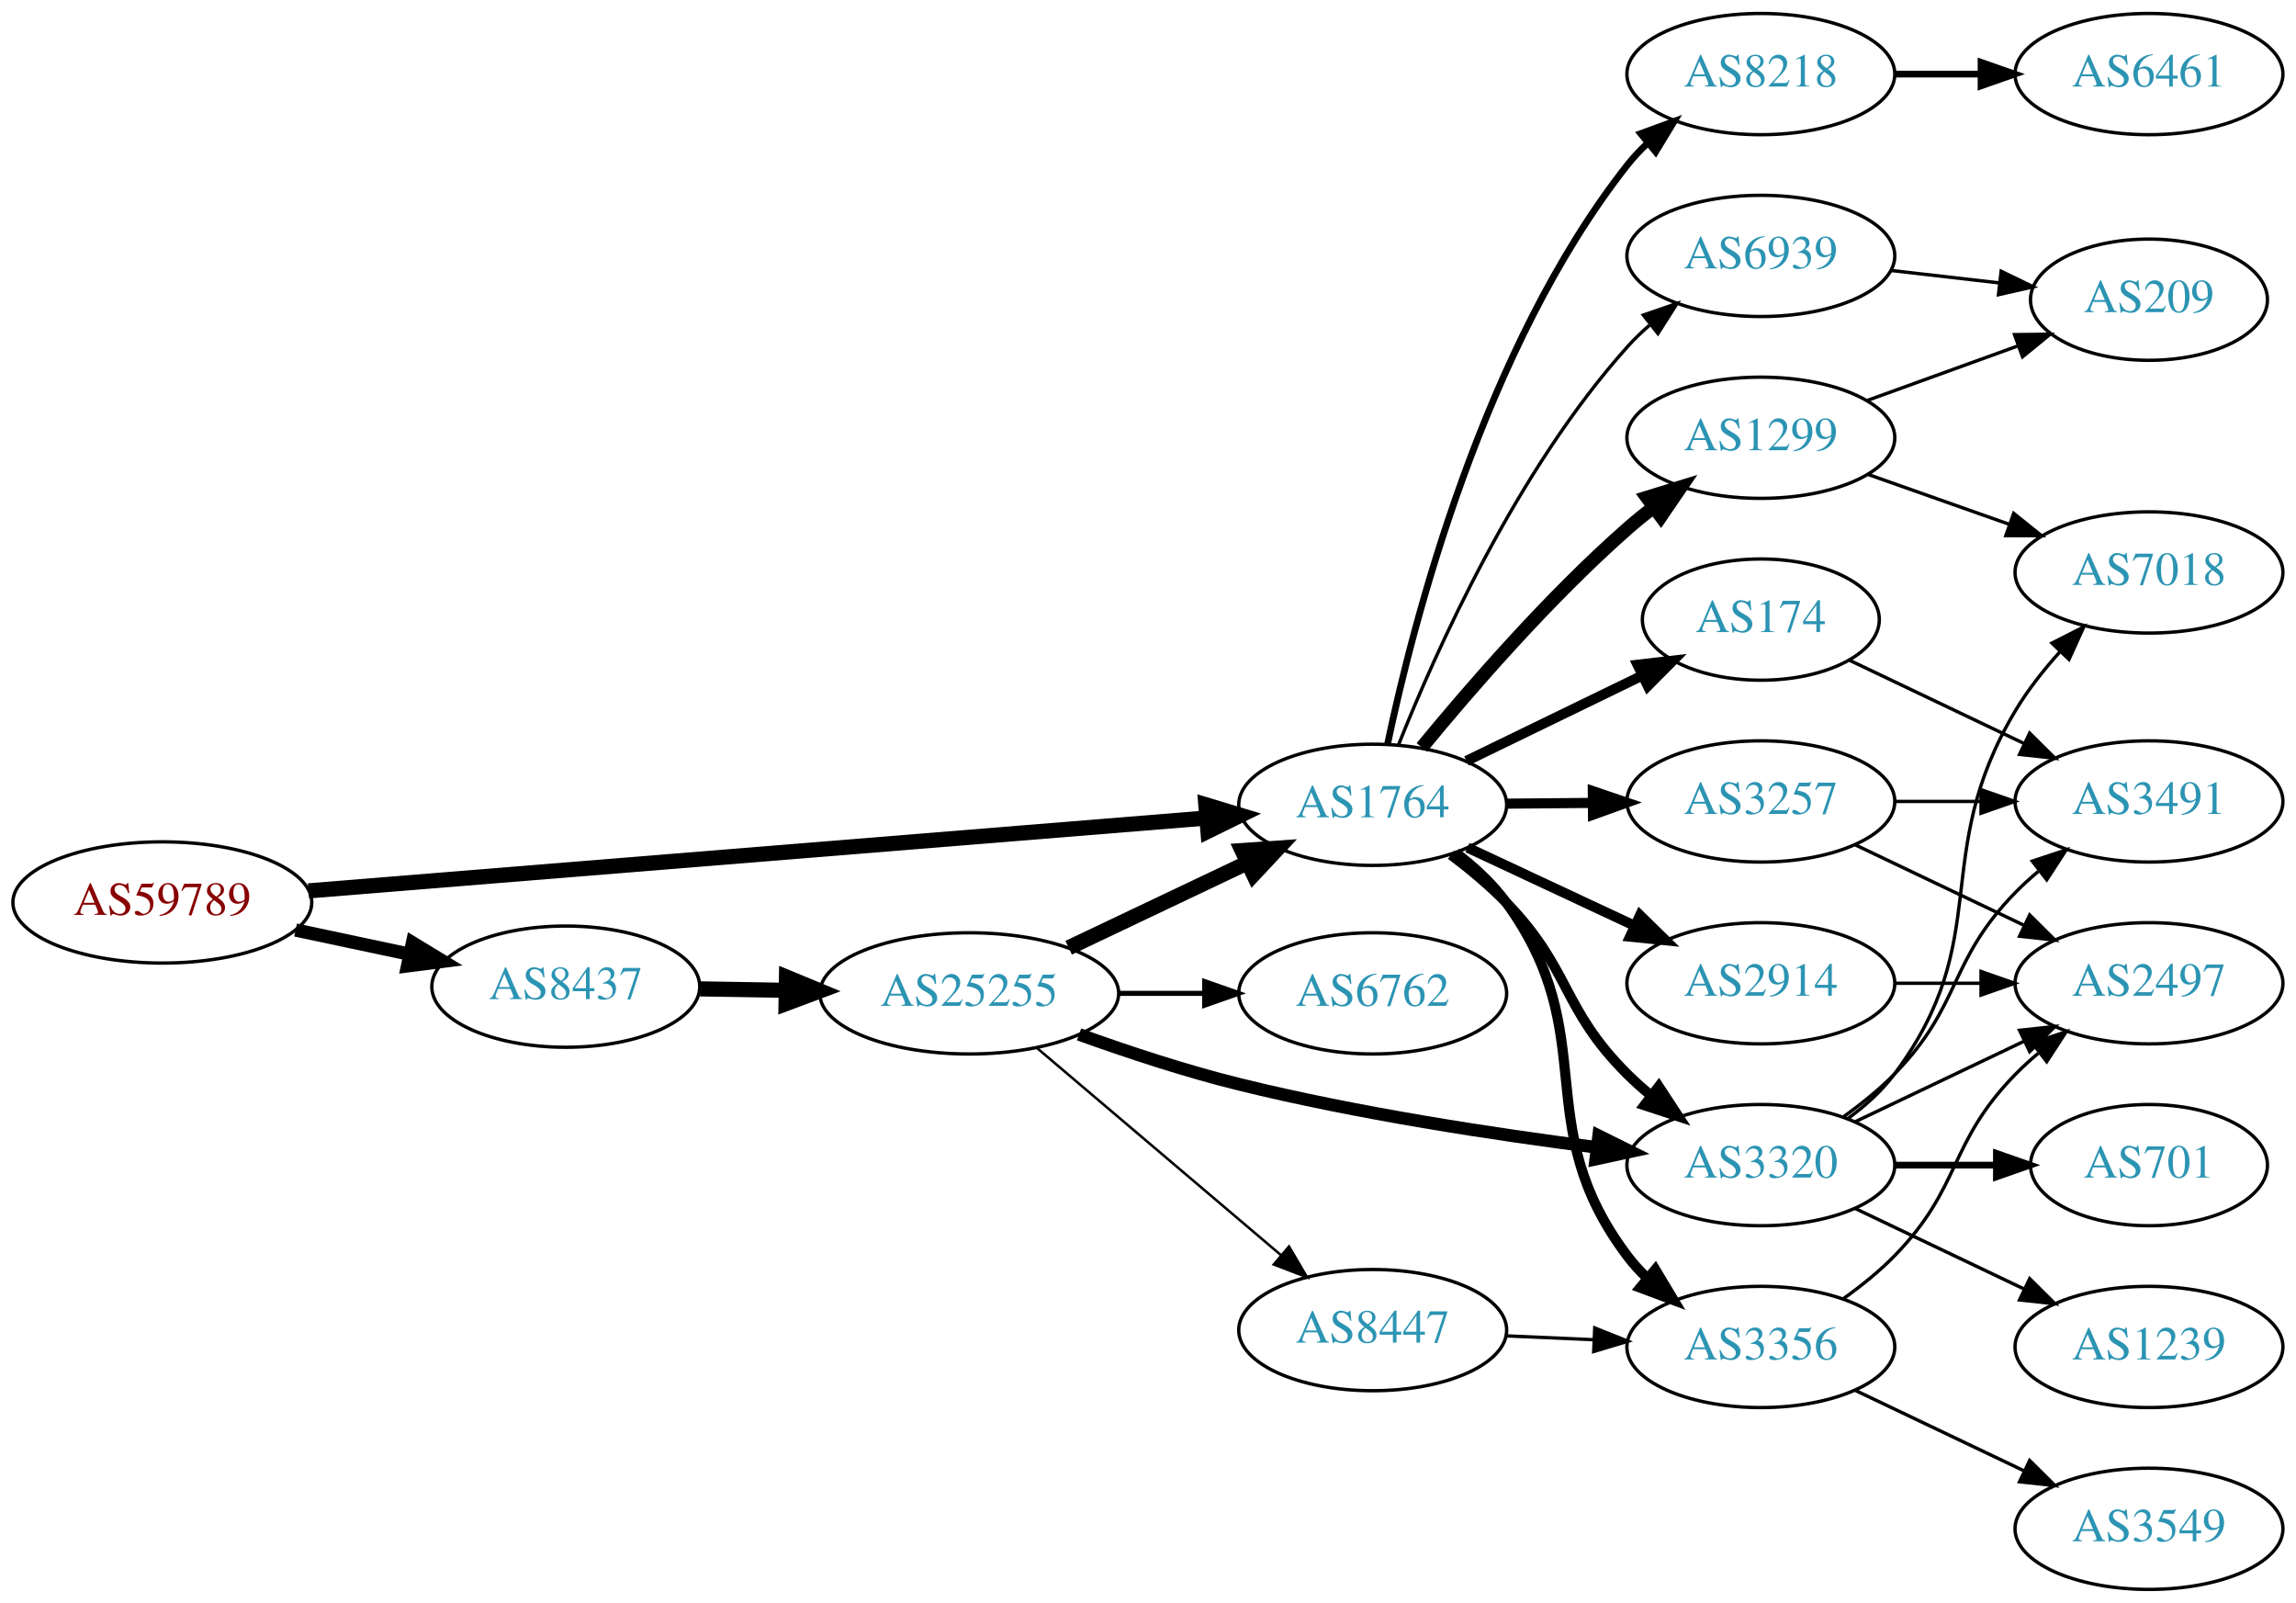
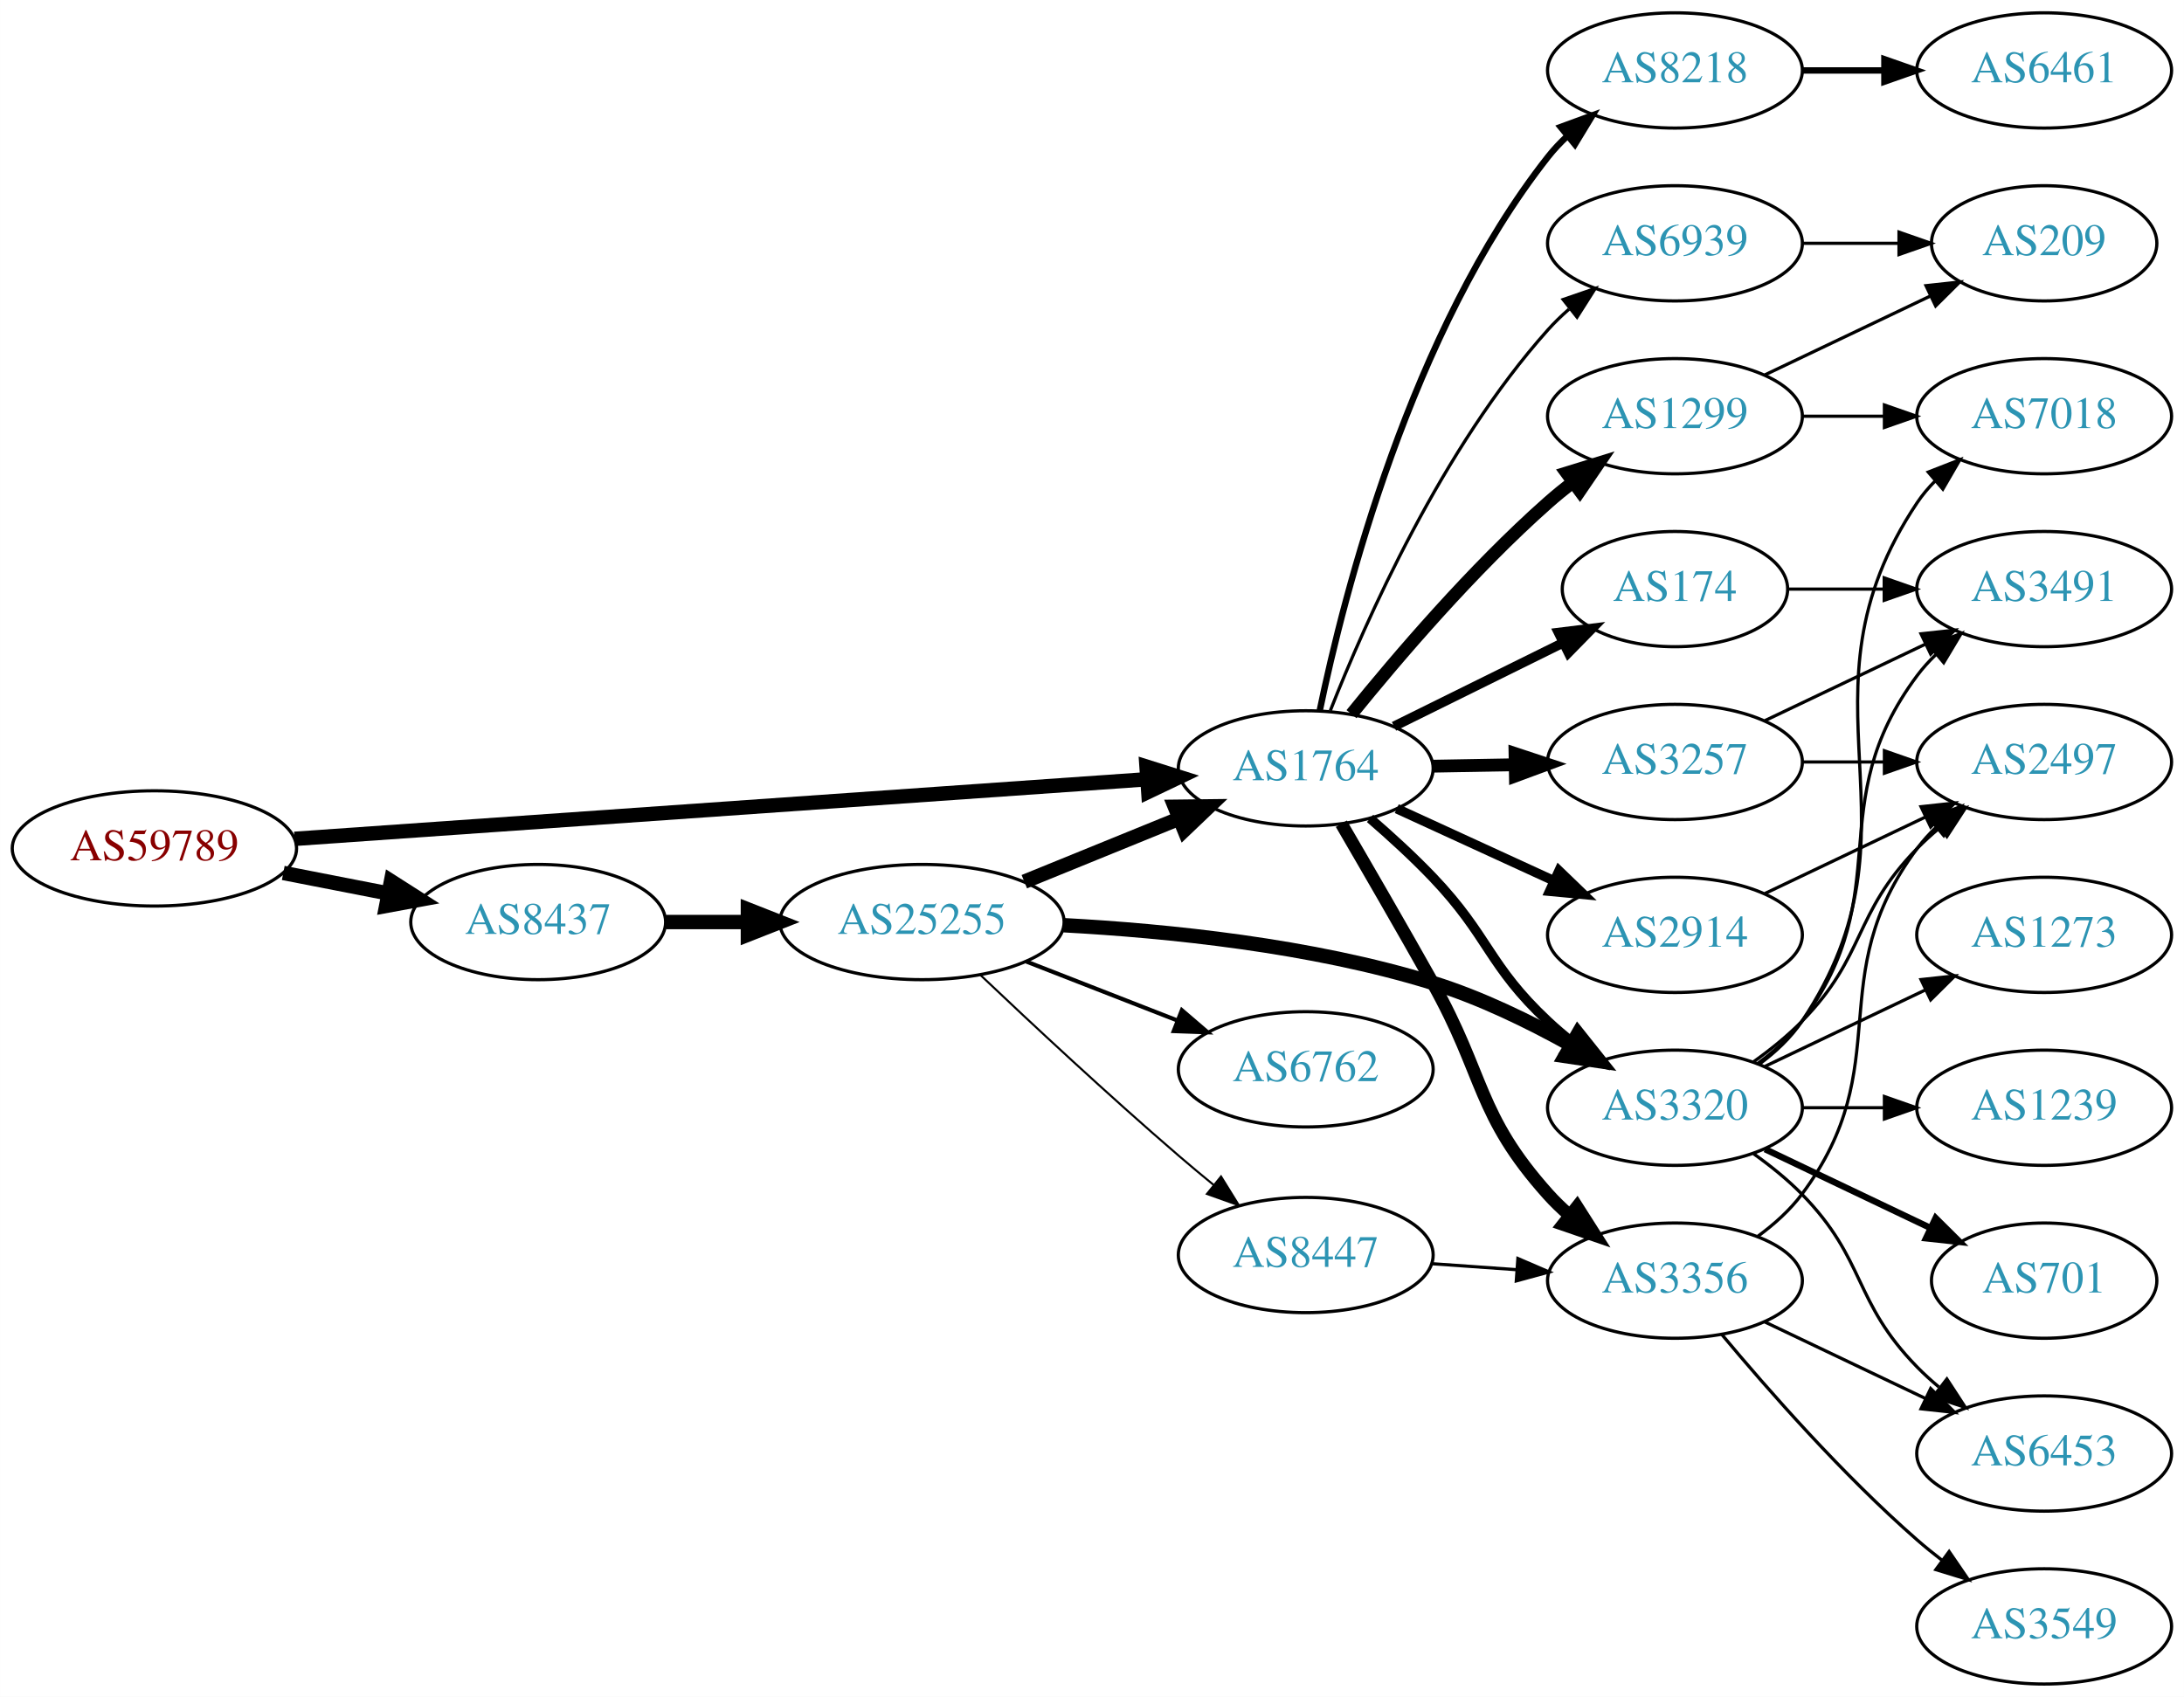
- <svg xmlns="http://www.w3.org/2000/svg" xmlns:xlink="http://www.w3.org/1999/xlink" width="682pt" height="476pt" viewBox="0.00 0.00 681.96 476.00">
-   <g id="graph0" class="graph" transform="scale(1 1) rotate(0) translate(4 472)">
-     <polygon fill="white" stroke="none" points="-4,4 -4,-472 677.956,-472 677.956,4 -4,4" />
+ <svg xmlns="http://www.w3.org/2000/svg" xmlns:xlink="http://www.w3.org/1999/xlink" width="682pt" height="530pt" viewBox="0.00 0.00 681.96 530.00">
+   <g id="graph0" class="graph" transform="scale(1 1) rotate(0) translate(4 526)">
+     <polygon fill="white" stroke="none" points="-4,4 -4,-526 677.956,-526 677.956,4 -4,4" />
    <g id="node1" class="node">
      <g id="a_node1">
        <a xlink:href="/asn/59789" xlink:title="AS59789 ~ atcismogmbh [AT]">
-           <ellipse fill="#ffffff" stroke="black" cx="44.196" cy="-204" rx="44.393" ry="18" />
-           <text text-anchor="middle" x="44.196" y="-200.3" font-family="Times,serif" font-size="14.00" fill="#880000">AS59789</text>
+           <ellipse fill="#ffffff" stroke="black" cx="44.196" cy="-261" rx="44.393" ry="18" />
+           <text text-anchor="middle" x="44.196" y="-257.3" font-family="Times,serif" font-size="14.00" fill="#880000">AS59789</text>
        </a>
      </g>
    </g>
    <g id="node2" class="node">
      <g id="a_node2">
        <a xlink:href="/asn/1764" xlink:title="AS1764 ~ NEXTLAYER-AS [AT]">
-           <ellipse fill="#ffffff" stroke="black" cx="403.724" cy="-233" rx="39.794" ry="18" />
-           <text text-anchor="middle" x="403.724" y="-229.3" font-family="Times,serif" font-size="14.00" fill="#2c94b3">AS1764</text>
+           <ellipse fill="#ffffff" stroke="black" cx="403.724" cy="-286" rx="39.794" ry="18" />
+           <text text-anchor="middle" x="403.724" y="-282.3" font-family="Times,serif" font-size="14.00" fill="#2c94b3">AS1764</text>
        </a>
      </g>
    </g>
    <g id="edge1" class="edge">
-       <path fill="none" stroke="black" stroke-width="4.5" d="M87.613,-207.441C154.382,-212.856 283.631,-223.34 354.073,-229.054" />
-       <polygon fill="black" stroke="black" stroke-width="4.5" points="354.154,-233.011 364.44,-229.895 354.791,-225.161 354.154,-233.011" />
+       <path fill="none" stroke="black" stroke-width="4.5" d="M87.967,-263.991C154.785,-268.663 283.55,-277.667 353.904,-282.586" />
+       <polygon fill="black" stroke="black" stroke-width="4.5" points="354.011,-286.541 364.261,-283.311 354.56,-278.685 354.011,-286.541" />
    </g>
    <g id="node3" class="node">
      <g id="a_node3">
        <a xlink:href="/asn/8437" xlink:title="AS8437 ~ Hutchison Drei Austria GmbH [AT]">
-           <ellipse fill="#ffffff" stroke="black" cx="164.039" cy="-179" rx="39.794" ry="18" />
-           <text text-anchor="middle" x="164.039" y="-175.3" font-family="Times,serif" font-size="14.00" fill="#2c94b3">AS8437</text>
+           <ellipse fill="#ffffff" stroke="black" cx="164.039" cy="-238" rx="39.794" ry="18" />
+           <text text-anchor="middle" x="164.039" y="-234.3" font-family="Times,serif" font-size="14.00" fill="#2c94b3">AS8437</text>
        </a>
      </g>
    </g>
    <g id="edge2" class="edge">
-       <path fill="none" stroke="black" stroke-width="3.938" d="M83.782,-195.814C94.575,-193.524 106.404,-191.015 117.556,-188.649" />
-       <polygon fill="black" stroke="black" stroke-width="3.938" points="118.501,-192.026 127.557,-186.527 117.048,-185.179 118.501,-192.026" />
+       <path fill="none" stroke="black" stroke-width="4.5" d="M84.436,-253.341C94.888,-251.301 106.274,-249.079 117.052,-246.975" />
+       <polygon fill="black" stroke="black" stroke-width="4.5" points="118.089,-250.785 127.149,-245.005 116.58,-243.056 118.089,-250.785" />
    </g>
    <g id="node4" class="node">
      <g id="a_node4">
-         <a xlink:href="/asn/174" xlink:title="AS174 ~ Cogent Communications [US]">
-           <ellipse fill="#ffffff" stroke="black" cx="519.017" cy="-288" rx="35.194" ry="18" />
-           <text text-anchor="middle" x="519.017" y="-284.3" font-family="Times,serif" font-size="14.00" fill="#2c94b3">AS174</text>
+         <a xlink:href="/asn/3257" xlink:title="AS3257 ~ GTT [DE]">
+           <ellipse fill="#ffffff" stroke="black" cx="519.017" cy="-288" rx="39.794" ry="18" />
+           <text text-anchor="middle" x="519.017" y="-284.3" font-family="Times,serif" font-size="14.00" fill="#2c94b3">AS3257</text>
        </a>
      </g>
    </g>
    <g id="edge3" class="edge">
-       <path fill="none" stroke="black" stroke-width="3" d="M431.573,-246.034C447.107,-253.576 466.821,-263.146 483.499,-271.243" />
-       <polygon fill="black" stroke="black" stroke-width="3" points="482.388,-274.594 492.913,-275.813 485.445,-268.297 482.388,-274.594" />
+       <path fill="none" stroke="black" stroke-width="4" d="M443.396,-286.683C451.599,-286.828 460.363,-286.982 468.895,-287.133" />
+       <polygon fill="black" stroke="black" stroke-width="4" points="469.074,-290.636 479.134,-287.314 469.198,-283.638 469.074,-290.636" />
    </g>
    <g id="node5" class="node">
      <g id="a_node5">
-         <a xlink:href="/asn/1299" xlink:title="AS1299 ~ Telia Carrier [EU]">
-           <ellipse fill="#ffffff" stroke="black" cx="519.017" cy="-342" rx="39.794" ry="18" />
-           <text text-anchor="middle" x="519.017" y="-338.3" font-family="Times,serif" font-size="14.00" fill="#2c94b3">AS1299</text>
+         <a xlink:href="/asn/8218" xlink:title="AS8218 ~ legacy Neotelecoms [FR]">
+           <ellipse fill="#ffffff" stroke="black" cx="519.017" cy="-504" rx="39.794" ry="18" />
+           <text text-anchor="middle" x="519.017" y="-500.3" font-family="Times,serif" font-size="14.00" fill="#2c94b3">AS8218</text>
        </a>
      </g>
    </g>
    <g id="edge4" class="edge">
-       <path fill="none" stroke="black" stroke-width="4" d="M418.315,-250.042C432.567,-267.38 456.09,-294.538 479.37,-315 481.829,-317.161 484.463,-319.306 487.158,-321.388" />
-       <polygon fill="black" stroke="black" stroke-width="4" points="485.18,-324.278 495.307,-327.392 489.332,-318.642 485.18,-324.278" />
+       <path fill="none" stroke="black" stroke-width="2" d="M408.105,-304.073C415.598,-340.18 436.434,-422.445 479.37,-477 481.174,-479.291 483.223,-481.468 485.416,-483.517" />
+       <polygon fill="black" stroke="black" stroke-width="2" points="483.325,-486.328 493.272,-489.976 487.77,-480.921 483.325,-486.328" />
    </g>
    <g id="node6" class="node">
      <g id="a_node6">
-         <a xlink:href="/asn/3356" xlink:title="AS3356 ~ Level 3 Parent, LLC [US]">
-           <ellipse fill="#ffffff" stroke="black" cx="519.017" cy="-72" rx="39.794" ry="18" />
-           <text text-anchor="middle" x="519.017" y="-68.3" font-family="Times,serif" font-size="14.00" fill="#2c94b3">AS3356</text>
+         <a xlink:href="/asn/3320" xlink:title="AS3320 ~ DTAG [DE]">
+           <ellipse fill="#ffffff" stroke="black" cx="519.017" cy="-180" rx="39.794" ry="18" />
+           <text text-anchor="middle" x="519.017" y="-176.3" font-family="Times,serif" font-size="14.00" fill="#2c94b3">AS3320</text>
        </a>
      </g>
    </g>
    <g id="edge5" class="edge">
-       <path fill="none" stroke="black" stroke-width="3" d="M428.409,-218.731C433.906,-214.538 439.325,-209.563 443.37,-204 472.382,-164.099 449.686,-138.403 479.37,-99 481.125,-96.671 483.139,-94.468 485.308,-92.4" />
-       <polygon fill="black" stroke="black" stroke-width="3" points="487.666,-94.99 493.117,-85.905 483.191,-89.608 487.666,-94.99" />
+       <path fill="none" stroke="black" stroke-width="3" d="M423.807,-270.373C430.244,-264.803 437.324,-258.336 443.37,-252 461.052,-233.471 460.681,-224.513 479.37,-207 481.759,-204.761 484.345,-202.563 487.008,-200.447" />
+       <polygon fill="black" stroke="black" stroke-width="3" points="489.196,-203.181 495.108,-194.389 485.004,-197.576 489.196,-203.181" />
    </g>
    <g id="node7" class="node">
      <g id="a_node7">
-         <a xlink:href="/asn/3257" xlink:title="AS3257 ~ GTT [DE]">
-           <ellipse fill="#ffffff" stroke="black" cx="519.017" cy="-234" rx="39.794" ry="18" />
-           <text text-anchor="middle" x="519.017" y="-230.3" font-family="Times,serif" font-size="14.00" fill="#2c94b3">AS3257</text>
+         <a xlink:href="/asn/174" xlink:title="AS174 ~ Cogent Communications [US]">
+           <ellipse fill="#ffffff" stroke="black" cx="519.017" cy="-342" rx="35.194" ry="18" />
+           <text text-anchor="middle" x="519.017" y="-338.3" font-family="Times,serif" font-size="14.00" fill="#2c94b3">AS174</text>
        </a>
      </g>
    </g>
    <g id="edge6" class="edge">
-       <path fill="none" stroke="black" stroke-width="3" d="M443.396,-233.341C451.599,-233.414 460.363,-233.491 468.895,-233.566" />
-       <polygon fill="black" stroke="black" stroke-width="3" points="469.104,-237.068 479.134,-233.657 469.166,-230.069 469.104,-237.068" />
+       <path fill="none" stroke="black" stroke-width="3" d="M431.286,-299.13C447.068,-306.931 467.24,-316.901 484.157,-325.264" />
+       <polygon fill="black" stroke="black" stroke-width="3" points="482.657,-328.426 493.173,-329.72 485.759,-322.151 482.657,-328.426" />
    </g>
    <g id="node8" class="node">
      <g id="a_node8">
-         <a xlink:href="/asn/3320" xlink:title="AS3320 ~ DTAG [DE]">
+         <a xlink:href="/asn/3356" xlink:title="AS3356 ~ Level 3 Parent, LLC [US]">
          <ellipse fill="#ffffff" stroke="black" cx="519.017" cy="-126" rx="39.794" ry="18" />
-           <text text-anchor="middle" x="519.017" y="-122.3" font-family="Times,serif" font-size="14.00" fill="#2c94b3">AS3320</text>
+           <text text-anchor="middle" x="519.017" y="-122.3" font-family="Times,serif" font-size="14.00" fill="#2c94b3">AS3356</text>
        </a>
      </g>
    </g>
    <g id="edge7" class="edge">
-       <path fill="none" stroke="black" stroke-width="3" d="M426.969,-218.163C432.612,-213.914 438.461,-209.054 443.37,-204 462.701,-184.098 459.704,-172.571 479.37,-153 481.491,-150.889 483.795,-148.83 486.186,-146.852" />
-       <polygon fill="black" stroke="black" stroke-width="3" points="488.699,-149.335 494.51,-140.476 484.443,-143.778 488.699,-149.335" />
+       <path fill="none" stroke="black" stroke-width="4" d="M414.847,-268.712C422.71,-255.22 433.843,-235.981 443.37,-219 459.719,-189.86 457.084,-177.895 479.37,-153 481.366,-150.77 483.58,-148.627 485.91,-146.59" />
+       <polygon fill="black" stroke="black" stroke-width="4" points="488.441,-149.051 494.123,-140.109 484.105,-143.556 488.441,-149.051" />
    </g>
    <g id="node9" class="node">
      <g id="a_node9">
-         <a xlink:href="/asn/2914" xlink:title="AS2914 ~ NTT America, Inc. [US]">
-           <ellipse fill="#ffffff" stroke="black" cx="519.017" cy="-180" rx="39.794" ry="18" />
-           <text text-anchor="middle" x="519.017" y="-176.3" font-family="Times,serif" font-size="14.00" fill="#2c94b3">AS2914</text>
+         <a xlink:href="/asn/1299" xlink:title="AS1299 ~ Telia Carrier [EU]">
+           <ellipse fill="#ffffff" stroke="black" cx="519.017" cy="-396" rx="39.794" ry="18" />
+           <text text-anchor="middle" x="519.017" y="-392.3" font-family="Times,serif" font-size="14.00" fill="#2c94b3">AS1299</text>
        </a>
      </g>
    </g>
    <g id="edge8" class="edge">
-       <path fill="none" stroke="black" stroke-width="3" d="M431.86,-220.305C446.745,-213.342 465.401,-204.615 481.543,-197.063" />
-       <polygon fill="black" stroke="black" stroke-width="3" points="483.134,-200.183 490.709,-192.775 480.168,-193.842 483.134,-200.183" />
+       <path fill="none" stroke="black" stroke-width="4" d="M418.013,-302.941C432.206,-320.489 455.851,-348.202 479.37,-369 481.823,-371.169 484.452,-373.319 487.144,-375.403" />
+       <polygon fill="black" stroke="black" stroke-width="4" points="485.164,-378.292 495.289,-381.413 489.32,-372.659 485.164,-378.292" />
    </g>
    <g id="node10" class="node">
      <g id="a_node10">
-         <a xlink:href="/asn/8218" xlink:title="AS8218 ~ legacy Neotelecoms [FR]">
-           <ellipse fill="#ffffff" stroke="black" cx="519.017" cy="-450" rx="39.794" ry="18" />
-           <text text-anchor="middle" x="519.017" y="-446.3" font-family="Times,serif" font-size="14.00" fill="#2c94b3">AS8218</text>
+         <a xlink:href="/asn/2914" xlink:title="AS2914 ~ NTT America, Inc. [US]">
+           <ellipse fill="#ffffff" stroke="black" cx="519.017" cy="-234" rx="39.794" ry="18" />
+           <text text-anchor="middle" x="519.017" y="-230.3" font-family="Times,serif" font-size="14.00" fill="#2c94b3">AS2914</text>
        </a>
      </g>
    </g>
    <g id="edge9" class="edge">
-       <path fill="none" stroke="black" stroke-width="2" d="M408.13,-250.978C415.667,-286.896 436.581,-368.731 479.37,-423 481.176,-425.29 483.227,-427.465 485.421,-429.513" />
-       <polygon fill="black" stroke="black" stroke-width="2" points="483.33,-432.326 493.278,-435.971 487.775,-426.918 483.33,-432.326" />
+       <path fill="none" stroke="black" stroke-width="3" d="M432.149,-273.412C446.929,-266.628 465.365,-258.166 481.361,-250.824" />
+       <polygon fill="black" stroke="black" stroke-width="3" points="482.823,-254.005 490.452,-246.652 479.903,-247.643 482.823,-254.005" />
    </g>
    <g id="node11" class="node">
      <g id="a_node11">
        <a xlink:href="/asn/6939" xlink:title="AS6939 ~ Hurricane Electric LLC [US]">
-           <ellipse fill="#ffffff" stroke="black" cx="519.017" cy="-396" rx="39.794" ry="18" />
-           <text text-anchor="middle" x="519.017" y="-392.3" font-family="Times,serif" font-size="14.00" fill="#2c94b3">AS6939</text>
+           <ellipse fill="#ffffff" stroke="black" cx="519.017" cy="-450" rx="39.794" ry="18" />
+           <text text-anchor="middle" x="519.017" y="-446.3" font-family="Times,serif" font-size="14.00" fill="#2c94b3">AS6939</text>
        </a>
      </g>
    </g>
    <g id="edge10" class="edge">
-       <path fill="none" stroke="black" d="M411.44,-250.921C422.449,-278.585 446.447,-332.32 479.37,-369 481.369,-371.227 483.585,-373.369 485.916,-375.404" />
-       <polygon fill="black" stroke="black" points="484.113,-378.439 494.132,-381.883 488.447,-372.942 484.113,-378.439" />
+       <path fill="none" stroke="black" d="M411.409,-304.056C422.375,-331.926 446.317,-386.061 479.37,-423 481.366,-425.23 483.58,-427.374 485.909,-429.411" />
+       <polygon fill="black" stroke="black" points="484.103,-432.445 494.121,-435.892 488.44,-426.95 484.103,-432.445" />
+     </g>
+     <g id="node22" class="node">
+       <g id="a_node22">
+         <a xlink:href="/asn/25255" xlink:title="AS25255 ~ ==&gt; TELE2 AUSTRIA &lt;== [AT]">
+           <ellipse fill="#ffffff" stroke="black" cx="283.881" cy="-238" rx="44.393" ry="18" />
+           <text text-anchor="middle" x="283.881" y="-234.3" font-family="Times,serif" font-size="14.00" fill="#2c94b3">AS25255</text>
+         </a>
+       </g>
+     </g>
+     <g id="edge28" class="edge">
+       <path fill="none" stroke="black" stroke-width="4.5" d="M203.951,-238C212.054,-238 220.729,-238 229.255,-238" />
+       <polygon fill="black" stroke="black" stroke-width="4.5" points="229.533,-241.938 239.533,-238 229.533,-234.063 229.533,-241.938" />
+     </g>
+     <g id="node13" class="node">
+       <g id="a_node13">
+         <a xlink:href="/asn/2497" xlink:title="AS2497 ~ Internet Initiative Japan Inc. [JP]">
+           <ellipse fill="#ffffff" stroke="black" cx="634.31" cy="-288" rx="39.794" ry="18" />
+           <text text-anchor="middle" x="634.31" y="-284.3" font-family="Times,serif" font-size="14.00" fill="#2c94b3">AS2497</text>
+         </a>
+       </g>
+     </g>
+     <g id="edge12" class="edge">
+       <path fill="none" stroke="black" d="M558.689,-288C566.892,-288 575.656,-288 584.188,-288" />
+       <polygon fill="black" stroke="black" points="584.427,-291.5 594.427,-288 584.427,-284.5 584.427,-291.5" />
+     </g>
+     <g id="node14" class="node">
+       <g id="a_node14">
+         <a xlink:href="/asn/3491" xlink:title="AS3491 ~ PCCW Global, Inc. [US]">
+           <ellipse fill="#ffffff" stroke="black" cx="634.31" cy="-342" rx="39.794" ry="18" />
+           <text text-anchor="middle" x="634.31" y="-338.3" font-family="Times,serif" font-size="14.00" fill="#2c94b3">AS3491</text>
+         </a>
+       </g>
+     </g>
+     <g id="edge13" class="edge">
+       <path fill="none" stroke="black" d="M547.153,-300.934C562.147,-308.081 580.968,-317.052 597.191,-324.785" />
+       <polygon fill="black" stroke="black" points="595.862,-328.028 606.395,-329.171 598.874,-321.709 595.862,-328.028" />
+     </g>
+     <g id="node12" class="node">
+       <g id="a_node12">
+         <a xlink:href="/asn/6461" xlink:title="AS6461 ~ Zayo Bandwidth [US]">
+           <ellipse fill="#ffffff" stroke="black" cx="634.31" cy="-504" rx="39.794" ry="18" />
+           <text text-anchor="middle" x="634.31" y="-500.3" font-family="Times,serif" font-size="14.00" fill="#2c94b3">AS6461</text>
+         </a>
+       </g>
+     </g>
+     <g id="edge11" class="edge">
+       <path fill="none" stroke="black" stroke-width="2" d="M558.689,-504C566.892,-504 575.656,-504 584.188,-504" />
+       <polygon fill="black" stroke="black" stroke-width="2" points="584.427,-507.5 594.427,-504 584.427,-500.5 584.427,-507.5" />
+     </g>
+     <g id="edge22" class="edge">
+       <path fill="none" stroke="black" d="M543.611,-194.389C548.867,-198.148 554.198,-202.437 558.663,-207 578.836,-227.617 574.491,-240.383 594.663,-261 596.756,-263.139 599.039,-265.218 601.416,-267.21" />
+       <polygon fill="black" stroke="black" points="599.66,-270.275 609.716,-273.611 603.934,-264.732 599.66,-270.275" />
+     </g>
+     <g id="edge26" class="edge">
+       <path fill="none" stroke="black" d="M544.948,-193.882C550.024,-197.611 554.942,-202.016 558.663,-207 588.935,-247.542 564.392,-274.458 594.663,-315 596.408,-317.336 598.415,-319.545 600.578,-321.617" />
+       <polygon fill="black" stroke="black" points="598.456,-324.405 608.379,-328.118 602.938,-319.027 598.456,-324.405" />
+     </g>
+     <g id="node15" class="node">
+       <g id="a_node15">
+         <a xlink:href="/asn/6453" xlink:title="AS6453 ~ TATA COMMUNICATIONS (AMERICA) INC [US]">
+           <ellipse fill="#ffffff" stroke="black" cx="634.31" cy="-72" rx="39.794" ry="18" />
+           <text text-anchor="middle" x="634.31" y="-68.3" font-family="Times,serif" font-size="14.00" fill="#2c94b3">AS6453</text>
+         </a>
+       </g>
+     </g>
+     <g id="edge25" class="edge">
+       <path fill="none" stroke="black" d="M543.611,-165.611C548.867,-161.852 554.198,-157.563 558.663,-153 578.836,-132.383 574.491,-119.617 594.663,-99 596.756,-96.861 599.039,-94.782 601.416,-92.79" />
+       <polygon fill="black" stroke="black" points="603.934,-95.268 609.716,-86.389 599.66,-89.725 603.934,-95.268" />
+     </g>
+     <g id="node17" class="node">
+       <g id="a_node17">
+         <a xlink:href="/asn/7018" xlink:title="AS7018 ~ AT&amp;T Services, Inc. [US]">
+           <ellipse fill="#ffffff" stroke="black" cx="634.31" cy="-396" rx="39.794" ry="18" />
+           <text text-anchor="middle" x="634.31" y="-392.3" font-family="Times,serif" font-size="14.00" fill="#2c94b3">AS7018</text>
+         </a>
+       </g>
+     </g>
+     <g id="edge23" class="edge">
+       <path fill="none" stroke="black" d="M545.336,-193.607C550.392,-197.351 555.203,-201.831 558.663,-207 599.688,-268.294 553.639,-307.706 594.663,-369 596.285,-371.423 598.204,-373.695 600.306,-375.81" />
+       <polygon fill="black" stroke="black" points="598.119,-378.546 607.991,-382.393 602.673,-373.229 598.119,-378.546" />
+     </g>
+     <g id="node19" class="node">
+       <g id="a_node19">
+         <a xlink:href="/asn/1239" xlink:title="AS1239 ~ Sprint [US]">
+           <ellipse fill="#ffffff" stroke="black" cx="634.31" cy="-180" rx="39.794" ry="18" />
+           <text text-anchor="middle" x="634.31" y="-176.3" font-family="Times,serif" font-size="14.00" fill="#2c94b3">AS1239</text>
+         </a>
+       </g>
+     </g>
+     <g id="edge20" class="edge">
+       <path fill="none" stroke="black" d="M558.689,-180C566.892,-180 575.656,-180 584.188,-180" />
+       <polygon fill="black" stroke="black" points="584.427,-183.5 594.427,-180 584.427,-176.5 584.427,-183.5" />
    </g>
    <g id="node20" class="node">
      <g id="a_node20">
-         <a xlink:href="/asn/25255" xlink:title="AS25255 ~ ==&gt; TELE2 AUSTRIA &lt;== [AT]">
-           <ellipse fill="#ffffff" stroke="black" cx="283.881" cy="-177" rx="44.393" ry="18" />
-           <text text-anchor="middle" x="283.881" y="-173.3" font-family="Times,serif" font-size="14.00" fill="#2c94b3">AS25255</text>
-         </a>
-       </g>
-     </g>
-     <g id="edge25" class="edge">
-       <path fill="none" stroke="black" stroke-width="4.5" d="M203.951,-178.34C212.054,-178.202 220.729,-178.055 229.255,-177.91" />
-       <polygon fill="black" stroke="black" stroke-width="4.5" points="229.601,-181.842 239.533,-177.736 229.468,-173.969 229.601,-181.842" />
-     </g>
-     <g id="node12" class="node">
-       <g id="a_node12">
-         <a xlink:href="/asn/3491" xlink:title="AS3491 ~ PCCW Global, Inc. [US]">
+         <a xlink:href="/asn/701" xlink:title="AS701 ~ UUNET [US]">
+           <ellipse fill="#ffffff" stroke="black" cx="634.31" cy="-126" rx="35.194" ry="18" />
+           <text text-anchor="middle" x="634.31" y="-122.3" font-family="Times,serif" font-size="14.00" fill="#2c94b3">AS701</text>
+         </a>
+       </g>
+     </g>
+     <g id="edge21" class="edge">
+       <path fill="none" stroke="black" stroke-width="2" d="M547.153,-167.066C562.585,-159.71 582.07,-150.423 598.606,-142.541" />
+       <polygon fill="black" stroke="black" stroke-width="2" points="600.426,-145.551 607.947,-138.089 597.414,-139.232 600.426,-145.551" />
+     </g>
+     <g id="node21" class="node">
+       <g id="a_node21">
+         <a xlink:href="/asn/1273" xlink:title="AS1273 ~ Vodafone Group PLC [EU]">
          <ellipse fill="#ffffff" stroke="black" cx="634.31" cy="-234" rx="39.794" ry="18" />
-           <text text-anchor="middle" x="634.31" y="-230.3" font-family="Times,serif" font-size="14.00" fill="#2c94b3">AS3491</text>
-         </a>
-       </g>
-     </g>
-     <g id="edge11" class="edge">
-       <path fill="none" stroke="black" d="M545.442,-275.881C560.745,-268.587 580.468,-259.186 597.35,-251.14" />
-       <polygon fill="black" stroke="black" points="598.869,-254.293 606.39,-246.831 595.857,-247.974 598.869,-254.293" />
-     </g>
-     <g id="node15" class="node">
-       <g id="a_node15">
-         <a xlink:href="/asn/7018" xlink:title="AS7018 ~ AT&amp;T Services, Inc. [US]">
-           <ellipse fill="#ffffff" stroke="black" cx="634.31" cy="-302" rx="39.794" ry="18" />
-           <text text-anchor="middle" x="634.31" y="-298.3" font-family="Times,serif" font-size="14.00" fill="#2c94b3">AS7018</text>
-         </a>
-       </g>
-     </g>
-     <g id="edge20" class="edge">
-       <path fill="none" stroke="black" d="M550.975,-331.07C563.838,-326.528 578.944,-321.195 592.681,-316.345" />
-       <polygon fill="black" stroke="black" points="594.125,-319.547 602.389,-312.917 591.795,-312.946 594.125,-319.547" />
-     </g>
-     <g id="node19" class="node">
-       <g id="a_node19">
-         <a xlink:href="/asn/209" xlink:title="AS209 ~ CenturyLink Communications, LLC [US]">
-           <ellipse fill="#ffffff" stroke="black" cx="634.31" cy="-383" rx="35.194" ry="18" />
-           <text text-anchor="middle" x="634.31" y="-379.3" font-family="Times,serif" font-size="14.00" fill="#2c94b3">AS209</text>
-         </a>
-       </g>
-     </g>
-     <g id="edge21" class="edge">
-       <path fill="none" stroke="black" d="M550.675,-353.095C564.412,-358.067 580.753,-363.98 595.262,-369.231" />
-       <polygon fill="black" stroke="black" points="594.366,-372.628 604.96,-372.74 596.748,-366.046 594.366,-372.628" />
+           <text text-anchor="middle" x="634.31" y="-230.3" font-family="Times,serif" font-size="14.00" fill="#2c94b3">AS1273</text>
+         </a>
+       </g>
+     </g>
+     <g id="edge24" class="edge">
+       <path fill="none" stroke="black" d="M547.153,-192.934C562.147,-200.081 580.968,-209.052 597.191,-216.785" />
+       <polygon fill="black" stroke="black" points="595.862,-220.028 606.395,-221.171 598.874,-213.709 595.862,-220.028" />
+     </g>
+     <g id="edge14" class="edge">
+       <path fill="none" stroke="black" d="M554.316,-342C563.693,-342 574.043,-342 584.078,-342" />
+       <polygon fill="black" stroke="black" points="584.367,-345.5 594.367,-342 584.366,-338.5 584.367,-345.5" />
+     </g>
+     <g id="edge16" class="edge">
+       <path fill="none" stroke="black" d="M544.948,-139.882C550.024,-143.611 554.942,-148.016 558.663,-153 588.935,-193.542 564.392,-220.458 594.663,-261 596.408,-263.336 598.415,-265.545 600.578,-267.617" />
+       <polygon fill="black" stroke="black" points="598.456,-270.405 608.379,-274.118 602.938,-265.027 598.456,-270.405" />
+     </g>
+     <g id="edge15" class="edge">
+       <path fill="none" stroke="black" d="M547.153,-113.066C562.147,-105.919 580.968,-96.948 597.191,-89.215" />
+       <polygon fill="black" stroke="black" points="598.874,-92.291 606.395,-84.829 595.862,-85.972 598.874,-92.291" />
    </g>
    <g id="node16" class="node">
      <g id="a_node16">
-         <a xlink:href="/asn/2497" xlink:title="AS2497 ~ Internet Initiative Japan Inc. [JP]">
-           <ellipse fill="#ffffff" stroke="black" cx="634.31" cy="-180" rx="39.794" ry="18" />
-           <text text-anchor="middle" x="634.31" y="-176.3" font-family="Times,serif" font-size="14.00" fill="#2c94b3">AS2497</text>
-         </a>
-       </g>
-     </g>
-     <g id="edge18" class="edge">
-       <path fill="none" stroke="black" d="M543.611,-86.389C548.867,-90.148 554.198,-94.437 558.663,-99 578.836,-119.617 574.491,-132.383 594.663,-153 596.756,-155.139 599.039,-157.218 601.416,-159.21" />
-       <polygon fill="black" stroke="black" points="599.66,-162.275 609.716,-165.611 603.934,-156.732 599.66,-162.275" />
-     </g>
-     <g id="node17" class="node">
-       <g id="a_node17">
        <a xlink:href="/asn/3549" xlink:title="AS3549 ~ Level 3 Parent, LLC [US]">
          <ellipse fill="#ffffff" stroke="black" cx="634.31" cy="-18" rx="39.794" ry="18" />
          <text text-anchor="middle" x="634.31" y="-14.3" font-family="Times,serif" font-size="14.00" fill="#2c94b3">AS3549</text>
        </a>
      </g>
    </g>
    <g id="edge17" class="edge">
-       <path fill="none" stroke="black" d="M547.153,-59.066C562.147,-51.919 580.968,-42.948 597.191,-35.215" />
-       <polygon fill="black" stroke="black" points="598.874,-38.291 606.395,-30.829 595.862,-31.972 598.874,-38.291" />
-     </g>
-     <g id="edge22" class="edge">
-       <path fill="none" stroke="black" d="M558.689,-234C566.892,-234 575.656,-234 584.188,-234" />
-       <polygon fill="black" stroke="black" points="584.427,-237.5 594.427,-234 584.427,-230.5 584.427,-237.5" />
-     </g>
-     <g id="edge23" class="edge">
-       <path fill="none" stroke="black" d="M547.153,-221.066C562.147,-213.919 580.968,-204.948 597.191,-197.215" />
-       <polygon fill="black" stroke="black" points="598.874,-200.291 606.395,-192.829 595.862,-193.972 598.874,-200.291" />
-     </g>
-     <g id="edge15" class="edge">
-       <path fill="none" stroke="black" d="M543.611,-140.389C548.867,-144.148 554.198,-148.437 558.663,-153 578.836,-173.617 574.491,-186.383 594.663,-207 596.756,-209.139 599.039,-211.218 601.416,-213.21" />
-       <polygon fill="black" stroke="black" points="599.66,-216.275 609.716,-219.611 603.934,-210.732 599.66,-216.275" />
-     </g>
-     <g id="node13" class="node">
-       <g id="a_node13">
-         <a xlink:href="/asn/701" xlink:title="AS701 ~ UUNET [US]">
-           <ellipse fill="#ffffff" stroke="black" cx="634.31" cy="-126" rx="35.194" ry="18" />
-           <text text-anchor="middle" x="634.31" y="-122.3" font-family="Times,serif" font-size="14.00" fill="#2c94b3">AS701</text>
-         </a>
-       </g>
-     </g>
-     <g id="edge12" class="edge">
-       <path fill="none" stroke="black" stroke-width="2" d="M558.689,-126C568.394,-126 578.885,-126 588.848,-126" />
-       <polygon fill="black" stroke="black" stroke-width="2" points="588.984,-129.5 598.984,-126 588.984,-122.5 588.984,-129.5" />
-     </g>
-     <g id="node14" class="node">
-       <g id="a_node14">
-         <a xlink:href="/asn/1239" xlink:title="AS1239 ~ Sprint [US]">
-           <ellipse fill="#ffffff" stroke="black" cx="634.31" cy="-72" rx="39.794" ry="18" />
-           <text text-anchor="middle" x="634.31" y="-68.3" font-family="Times,serif" font-size="14.00" fill="#2c94b3">AS1239</text>
-         </a>
-       </g>
-     </g>
-     <g id="edge13" class="edge">
-       <path fill="none" stroke="black" d="M547.153,-113.066C562.147,-105.919 580.968,-96.948 597.191,-89.215" />
-       <polygon fill="black" stroke="black" points="598.874,-92.291 606.395,-84.829 595.862,-85.972 598.874,-92.291" />
-     </g>
-     <g id="edge14" class="edge">
-       <path fill="none" stroke="black" d="M544.948,-139.882C550.024,-143.611 554.942,-148.016 558.663,-153 588.935,-193.542 568.702,-217.572 594.663,-261 598.305,-267.092 602.988,-273.025 607.828,-278.399" />
-       <polygon fill="black" stroke="black" points="605.489,-281.017 614.93,-285.826 610.548,-276.18 605.489,-281.017" />
-     </g>
-     <g id="edge16" class="edge">
-       <path fill="none" stroke="black" d="M547.153,-138.934C562.147,-146.081 580.968,-155.052 597.191,-162.785" />
-       <polygon fill="black" stroke="black" points="595.862,-166.028 606.395,-167.171 598.874,-159.709 595.862,-166.028" />
-     </g>
-     <g id="edge24" class="edge">
-       <path fill="none" stroke="black" d="M558.689,-180C566.892,-180 575.656,-180 584.188,-180" />
-       <polygon fill="black" stroke="black" points="584.427,-183.5 594.427,-180 584.427,-176.5 584.427,-183.5" />
+       <path fill="none" stroke="black" d="M533.647,-109.183C547.929,-92.071 571.476,-65.255 594.663,-45 597.129,-42.846 599.767,-40.706 602.465,-38.628" />
+       <polygon fill="black" stroke="black" points="604.638,-41.375 610.619,-32.63 600.49,-35.736 604.638,-41.375" />
+     </g>
+     <g id="edge18" class="edge">
+       <path fill="none" stroke="black" d="M558.689,-396C566.892,-396 575.656,-396 584.188,-396" />
+       <polygon fill="black" stroke="black" points="584.427,-399.5 594.427,-396 584.427,-392.5 584.427,-399.5" />
    </g>
    <g id="node18" class="node">
      <g id="a_node18">
-         <a xlink:href="/asn/6461" xlink:title="AS6461 ~ Zayo Bandwidth [US]">
-           <ellipse fill="#ffffff" stroke="black" cx="634.31" cy="-450" rx="39.794" ry="18" />
-           <text text-anchor="middle" x="634.31" y="-446.3" font-family="Times,serif" font-size="14.00" fill="#2c94b3">AS6461</text>
+         <a xlink:href="/asn/209" xlink:title="AS209 ~ CenturyLink Communications, LLC [US]">
+           <ellipse fill="#ffffff" stroke="black" cx="634.31" cy="-450" rx="35.194" ry="18" />
+           <text text-anchor="middle" x="634.31" y="-446.3" font-family="Times,serif" font-size="14.00" fill="#2c94b3">AS209</text>
        </a>
      </g>
    </g>
    <g id="edge19" class="edge">
-       <path fill="none" stroke="black" stroke-width="2" d="M558.689,-450C566.892,-450 575.656,-450 584.188,-450" />
-       <polygon fill="black" stroke="black" stroke-width="2" points="584.427,-453.5 594.427,-450 584.427,-446.5 584.427,-453.5" />
+       <path fill="none" stroke="black" d="M547.153,-408.934C562.585,-416.29 582.07,-425.577 598.606,-433.459" />
+       <polygon fill="black" stroke="black" points="597.414,-436.768 607.947,-437.911 600.426,-430.449 597.414,-436.768" />
+     </g>
+     <g id="edge27" class="edge">
+       <path fill="none" stroke="black" d="M547.153,-246.934C562.147,-254.081 580.968,-263.052 597.191,-270.785" />
+       <polygon fill="black" stroke="black" points="595.862,-274.028 606.395,-275.171 598.874,-267.709 595.862,-274.028" />
+     </g>
+     <g id="edge33" class="edge">
+       <path fill="none" stroke="black" d="M558.689,-450C568.394,-450 578.885,-450 588.848,-450" />
+       <polygon fill="black" stroke="black" points="588.984,-453.5 598.984,-450 588.984,-446.5 588.984,-453.5" />
    </g>
    <g id="edge30" class="edge">
-       <path fill="none" stroke="black" d="M557.742,-391.671C567.976,-390.497 579.142,-389.216 589.674,-388.007" />
-       <polygon fill="black" stroke="black" points="590.4,-391.447 599.936,-386.83 589.602,-384.492 590.4,-391.447" />
-     </g>
-     <g id="edge28" class="edge">
-       <path fill="none" stroke="black" stroke-width="4.5" d="M313.408,-190.556C329.385,-198.149 349.469,-207.693 366.544,-215.807" />
-       <polygon fill="black" stroke="black" stroke-width="4.5" points="364.952,-219.41 375.674,-220.146 368.332,-212.297 364.952,-219.41" />
-     </g>
-     <g id="edge27" class="edge">
-       <path fill="none" stroke="black" stroke-width="3.75" d="M316.489,-164.814C330.841,-159.649 348.139,-153.928 364.077,-150 399.235,-141.336 439.717,-135.171 470.341,-131.26" />
-       <polygon fill="black" stroke="black" stroke-width="3.75" points="470.835,-134.725 480.327,-130.019 469.972,-127.779 470.835,-134.725" />
-     </g>
-     <g id="node21" class="node">
-       <g id="a_node21">
+       <path fill="none" stroke="black" stroke-width="4.5" d="M315.843,-250.611C330.639,-256.638 348.496,-263.912 364.164,-270.294" />
+       <polygon fill="black" stroke="black" stroke-width="4.5" points="362.843,-274.007 373.589,-274.133 365.814,-266.714 362.843,-274.007" />
+     </g>
+     <g id="edge32" class="edge">
+       <path fill="none" stroke="black" stroke-width="4.5" d="M328.133,-237.016C360.499,-235.28 405.516,-230.726 443.37,-219 458.206,-214.405 473.581,-206.909 486.494,-199.71" />
+       <polygon fill="black" stroke="black" stroke-width="4.5" points="488.721,-202.971 495.419,-194.567 484.789,-196.148 488.721,-202.971" />
+     </g>
+     <g id="node23" class="node">
+       <g id="a_node23">
        <a xlink:href="/asn/6762" xlink:title="AS6762 ~ TELECOM ITALIA SPARKLE S.p.A. [IT]">
-           <ellipse fill="#ffffff" stroke="black" cx="403.724" cy="-177" rx="39.794" ry="18" />
-           <text text-anchor="middle" x="403.724" y="-173.3" font-family="Times,serif" font-size="14.00" fill="#2c94b3">AS6762</text>
-         </a>
-       </g>
-     </g>
-     <g id="edge26" class="edge">
-       <path fill="none" stroke="black" stroke-width="1.5" d="M328.092,-177C336.405,-177 345.168,-177 353.65,-177" />
-       <polygon fill="black" stroke="black" stroke-width="1.5" points="353.809,-180.5 363.809,-177 353.809,-173.5 353.809,-180.5" />
-     </g>
-     <g id="node22" class="node">
-       <g id="a_node22">
+           <ellipse fill="#ffffff" stroke="black" cx="403.724" cy="-192" rx="39.794" ry="18" />
+           <text text-anchor="middle" x="403.724" y="-188.3" font-family="Times,serif" font-size="14.00" fill="#2c94b3">AS6762</text>
+         </a>
+       </g>
+     </g>
+     <g id="edge29" class="edge">
+       <path fill="none" stroke="black" stroke-width="1.286" d="M316.461,-225.673C330.89,-220.04 348.129,-213.311 363.391,-207.354" />
+       <polygon fill="black" stroke="black" stroke-width="1.286" points="365.042,-210.466 373.085,-203.57 362.496,-203.946 365.042,-210.466" />
+     </g>
+     <g id="node24" class="node">
+       <g id="a_node24">
        <a xlink:href="/asn/8447" xlink:title="AS8447 ~ A1 Telekom Austria AG [AT]">
-           <ellipse fill="#ffffff" stroke="black" cx="403.724" cy="-77" rx="39.794" ry="18" />
-           <text text-anchor="middle" x="403.724" y="-73.3" font-family="Times,serif" font-size="14.00" fill="#2c94b3">AS8447</text>
-         </a>
-       </g>
-     </g>
-     <g id="edge29" class="edge">
-       <path fill="none" stroke="black" stroke-width="0.75" d="M303.815,-160.933C323.516,-144.215 354.511,-117.913 376.549,-99.212" />
-       <polygon fill="black" stroke="black" stroke-width="0.75" points="378.866,-101.836 384.226,-92.697 374.337,-96.499 378.866,-101.836" />
+           <ellipse fill="#ffffff" stroke="black" cx="403.724" cy="-134" rx="39.794" ry="18" />
+           <text text-anchor="middle" x="403.724" y="-130.3" font-family="Times,serif" font-size="14.00" fill="#2c94b3">AS8447</text>
+         </a>
+       </g>
    </g>
    <g id="edge31" class="edge">
-       <path fill="none" stroke="black" d="M443.396,-75.293C451.781,-74.923 460.753,-74.527 469.464,-74.143" />
-       <polygon fill="black" stroke="black" points="469.683,-77.637 479.519,-73.699 469.374,-70.643 469.683,-77.637" />
+       <path fill="none" stroke="black" stroke-width="0.643" d="M302.183,-221.412C318.021,-206.382 342.246,-183.779 364.077,-165 367.546,-162.017 371.241,-158.935 374.919,-155.924" />
+       <polygon fill="black" stroke="black" stroke-width="0.643" points="377.273,-158.522 382.85,-149.513 372.872,-153.078 377.273,-158.522" />
+     </g>
+     <g id="edge34" class="edge">
+       <path fill="none" stroke="black" d="M443.08,-131.292C451.569,-130.692 460.673,-130.049 469.507,-129.425" />
+       <polygon fill="black" stroke="black" points="469.972,-132.901 479.7,-128.706 469.479,-125.919 469.972,-132.901" />
    </g>
  </g>
</svg>
